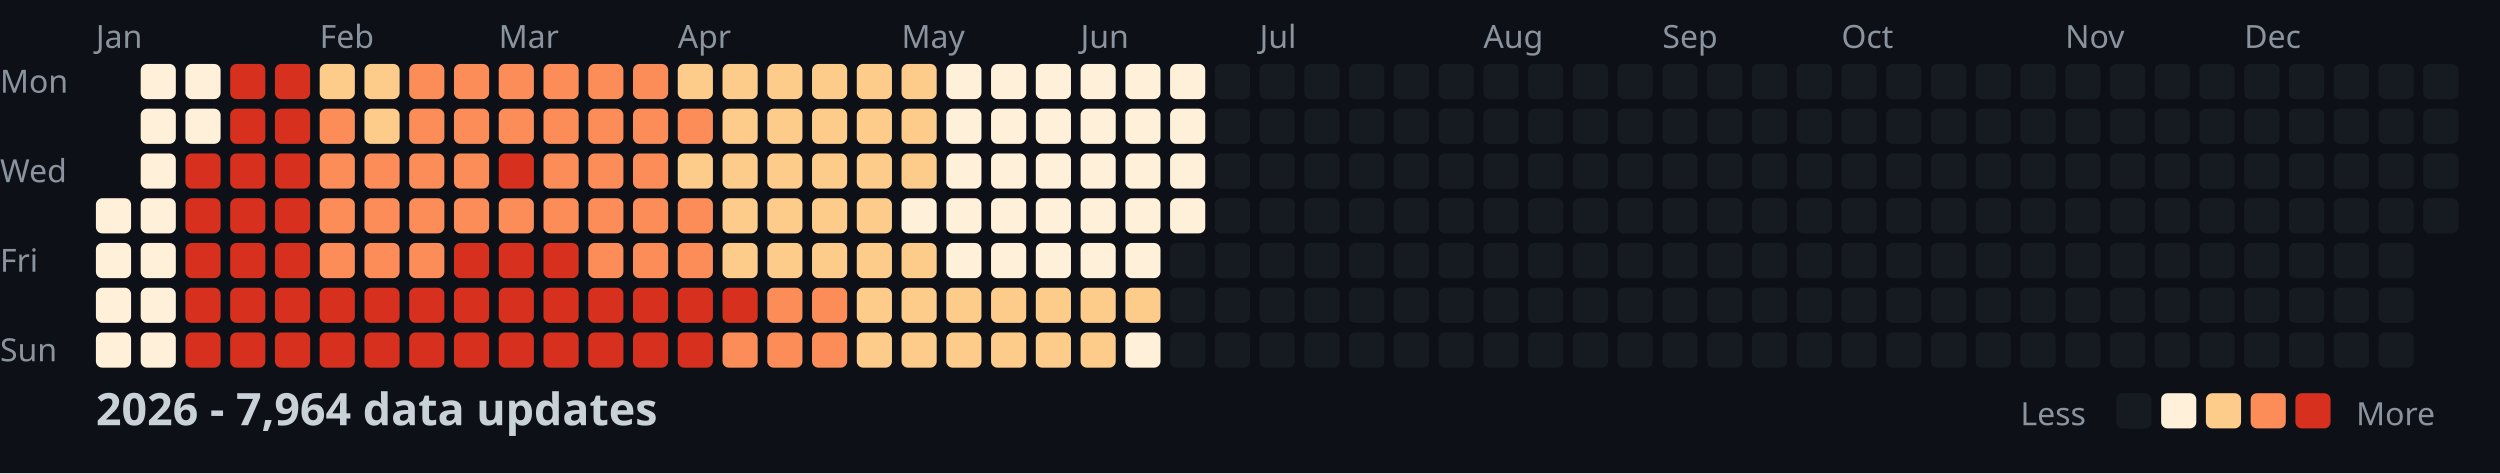
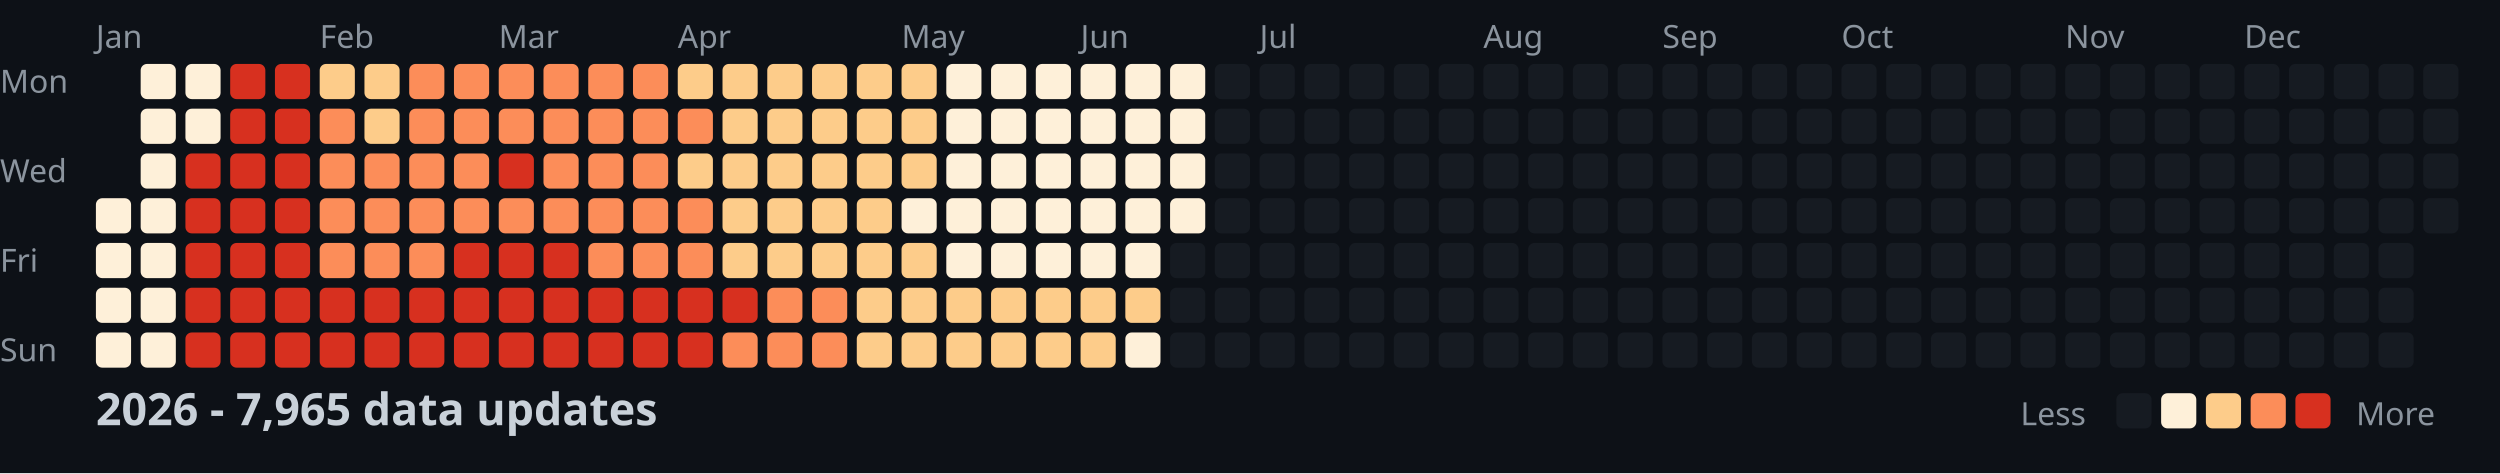
<svg xmlns="http://www.w3.org/2000/svg" width="782" height="148">
  <style>
    .month { font: 10px sans-serif; fill: #8b949e; }
    .day { font: 10px sans-serif; fill: #8b949e; }
    .title { font: bold 14px sans-serif; fill: #c9d1d9; }
    .legend { font: 10px sans-serif; fill: #8b949e; }
  </style>
  <rect width="100%" height="100%" fill="#0d1117" />
  <text x="0" y="29" class="day">Mon</text>
  <text x="0" y="57" class="day">Wed</text>
  <text x="0" y="85" class="day">Fri</text>
  <text x="0" y="113" class="day">Sun</text>
  <text x="30" y="15" class="month">Jan</text>
  <text x="100" y="15" class="month">Feb</text>
  <text x="156" y="15" class="month">Mar</text>
  <text x="212" y="15" class="month">Apr</text>
  <text x="282" y="15" class="month">May</text>
  <text x="338" y="15" class="month">Jun</text>
  <text x="394" y="15" class="month">Jul</text>
  <text x="464" y="15" class="month">Aug</text>
  <text x="520" y="15" class="month">Sep</text>
  <text x="576" y="15" class="month">Oct</text>
  <text x="646" y="15" class="month">Nov</text>
  <text x="702" y="15" class="month">Dec</text>
  <rect x="30" y="62" width="11" height="11" fill="#fef0d9" rx="2" />
  <rect x="30" y="76" width="11" height="11" fill="#fef0d9" rx="2" />
  <rect x="30" y="90" width="11" height="11" fill="#fef0d9" rx="2" />
  <rect x="30" y="104" width="11" height="11" fill="#fef0d9" rx="2" />
  <rect x="44" y="20" width="11" height="11" fill="#fef0d9" rx="2" />
  <rect x="44" y="34" width="11" height="11" fill="#fef0d9" rx="2" />
  <rect x="44" y="48" width="11" height="11" fill="#fef0d9" rx="2" />
  <rect x="44" y="62" width="11" height="11" fill="#fef0d9" rx="2" />
  <rect x="44" y="76" width="11" height="11" fill="#fef0d9" rx="2" />
  <rect x="44" y="90" width="11" height="11" fill="#fef0d9" rx="2" />
  <rect x="44" y="104" width="11" height="11" fill="#fef0d9" rx="2" />
  <rect x="58" y="20" width="11" height="11" fill="#fef0d9" rx="2" />
  <rect x="58" y="34" width="11" height="11" fill="#fef0d9" rx="2" />
  <rect x="58" y="48" width="11" height="11" fill="#d7301f" rx="2" />
  <rect x="58" y="62" width="11" height="11" fill="#d7301f" rx="2" />
  <rect x="58" y="76" width="11" height="11" fill="#d7301f" rx="2" />
  <rect x="58" y="90" width="11" height="11" fill="#d7301f" rx="2" />
  <rect x="58" y="104" width="11" height="11" fill="#d7301f" rx="2" />
  <rect x="72" y="20" width="11" height="11" fill="#d7301f" rx="2" />
  <rect x="72" y="34" width="11" height="11" fill="#d7301f" rx="2" />
  <rect x="72" y="48" width="11" height="11" fill="#d7301f" rx="2" />
  <rect x="72" y="62" width="11" height="11" fill="#d7301f" rx="2" />
  <rect x="72" y="76" width="11" height="11" fill="#d7301f" rx="2" />
  <rect x="72" y="90" width="11" height="11" fill="#d7301f" rx="2" />
  <rect x="72" y="104" width="11" height="11" fill="#d7301f" rx="2" />
  <rect x="86" y="20" width="11" height="11" fill="#d7301f" rx="2" />
  <rect x="86" y="34" width="11" height="11" fill="#d7301f" rx="2" />
  <rect x="86" y="48" width="11" height="11" fill="#d7301f" rx="2" />
  <rect x="86" y="62" width="11" height="11" fill="#d7301f" rx="2" />
  <rect x="86" y="76" width="11" height="11" fill="#d7301f" rx="2" />
  <rect x="86" y="90" width="11" height="11" fill="#d7301f" rx="2" />
  <rect x="86" y="104" width="11" height="11" fill="#d7301f" rx="2" />
  <rect x="100" y="20" width="11" height="11" fill="#fdcc8a" rx="2" />
  <rect x="100" y="34" width="11" height="11" fill="#fc8d59" rx="2" />
  <rect x="100" y="48" width="11" height="11" fill="#fc8d59" rx="2" />
  <rect x="100" y="62" width="11" height="11" fill="#fc8d59" rx="2" />
  <rect x="100" y="76" width="11" height="11" fill="#fc8d59" rx="2" />
  <rect x="100" y="90" width="11" height="11" fill="#d7301f" rx="2" />
  <rect x="100" y="104" width="11" height="11" fill="#d7301f" rx="2" />
  <rect x="114" y="20" width="11" height="11" fill="#fdcc8a" rx="2" />
  <rect x="114" y="34" width="11" height="11" fill="#fdcc8a" rx="2" />
  <rect x="114" y="48" width="11" height="11" fill="#fc8d59" rx="2" />
  <rect x="114" y="62" width="11" height="11" fill="#fc8d59" rx="2" />
  <rect x="114" y="76" width="11" height="11" fill="#fc8d59" rx="2" />
  <rect x="114" y="90" width="11" height="11" fill="#d7301f" rx="2" />
  <rect x="114" y="104" width="11" height="11" fill="#d7301f" rx="2" />
  <rect x="128" y="20" width="11" height="11" fill="#fc8d59" rx="2" />
  <rect x="128" y="34" width="11" height="11" fill="#fc8d59" rx="2" />
  <rect x="128" y="48" width="11" height="11" fill="#fc8d59" rx="2" />
  <rect x="128" y="62" width="11" height="11" fill="#fc8d59" rx="2" />
  <rect x="128" y="76" width="11" height="11" fill="#fc8d59" rx="2" />
  <rect x="128" y="90" width="11" height="11" fill="#d7301f" rx="2" />
  <rect x="128" y="104" width="11" height="11" fill="#d7301f" rx="2" />
  <rect x="142" y="20" width="11" height="11" fill="#fc8d59" rx="2" />
  <rect x="142" y="34" width="11" height="11" fill="#fc8d59" rx="2" />
  <rect x="142" y="48" width="11" height="11" fill="#fc8d59" rx="2" />
  <rect x="142" y="62" width="11" height="11" fill="#fc8d59" rx="2" />
  <rect x="142" y="76" width="11" height="11" fill="#d7301f" rx="2" />
  <rect x="142" y="90" width="11" height="11" fill="#d7301f" rx="2" />
  <rect x="142" y="104" width="11" height="11" fill="#d7301f" rx="2" />
  <rect x="156" y="20" width="11" height="11" fill="#fc8d59" rx="2" />
  <rect x="156" y="34" width="11" height="11" fill="#fc8d59" rx="2" />
  <rect x="156" y="48" width="11" height="11" fill="#d7301f" rx="2" />
  <rect x="156" y="62" width="11" height="11" fill="#fc8d59" rx="2" />
  <rect x="156" y="76" width="11" height="11" fill="#d7301f" rx="2" />
  <rect x="156" y="90" width="11" height="11" fill="#d7301f" rx="2" />
  <rect x="156" y="104" width="11" height="11" fill="#d7301f" rx="2" />
  <rect x="170" y="20" width="11" height="11" fill="#fc8d59" rx="2" />
  <rect x="170" y="34" width="11" height="11" fill="#fc8d59" rx="2" />
  <rect x="170" y="48" width="11" height="11" fill="#fc8d59" rx="2" />
  <rect x="170" y="62" width="11" height="11" fill="#fc8d59" rx="2" />
  <rect x="170" y="76" width="11" height="11" fill="#d7301f" rx="2" />
  <rect x="170" y="90" width="11" height="11" fill="#d7301f" rx="2" />
  <rect x="170" y="104" width="11" height="11" fill="#d7301f" rx="2" />
  <rect x="184" y="20" width="11" height="11" fill="#fc8d59" rx="2" />
  <rect x="184" y="34" width="11" height="11" fill="#fc8d59" rx="2" />
  <rect x="184" y="48" width="11" height="11" fill="#fc8d59" rx="2" />
  <rect x="184" y="62" width="11" height="11" fill="#fc8d59" rx="2" />
  <rect x="184" y="76" width="11" height="11" fill="#fc8d59" rx="2" />
  <rect x="184" y="90" width="11" height="11" fill="#d7301f" rx="2" />
  <rect x="184" y="104" width="11" height="11" fill="#d7301f" rx="2" />
  <rect x="198" y="20" width="11" height="11" fill="#fc8d59" rx="2" />
  <rect x="198" y="34" width="11" height="11" fill="#fc8d59" rx="2" />
  <rect x="198" y="48" width="11" height="11" fill="#fc8d59" rx="2" />
  <rect x="198" y="62" width="11" height="11" fill="#fc8d59" rx="2" />
  <rect x="198" y="76" width="11" height="11" fill="#fc8d59" rx="2" />
  <rect x="198" y="90" width="11" height="11" fill="#d7301f" rx="2" />
  <rect x="198" y="104" width="11" height="11" fill="#d7301f" rx="2" />
  <rect x="212" y="20" width="11" height="11" fill="#fdcc8a" rx="2" />
  <rect x="212" y="34" width="11" height="11" fill="#fc8d59" rx="2" />
  <rect x="212" y="48" width="11" height="11" fill="#fdcc8a" rx="2" />
  <rect x="212" y="62" width="11" height="11" fill="#fc8d59" rx="2" />
  <rect x="212" y="76" width="11" height="11" fill="#fc8d59" rx="2" />
  <rect x="212" y="90" width="11" height="11" fill="#d7301f" rx="2" />
  <rect x="212" y="104" width="11" height="11" fill="#d7301f" rx="2" />
  <rect x="226" y="20" width="11" height="11" fill="#fdcc8a" rx="2" />
  <rect x="226" y="34" width="11" height="11" fill="#fdcc8a" rx="2" />
  <rect x="226" y="48" width="11" height="11" fill="#fdcc8a" rx="2" />
  <rect x="226" y="62" width="11" height="11" fill="#fdcc8a" rx="2" />
  <rect x="226" y="76" width="11" height="11" fill="#fdcc8a" rx="2" />
  <rect x="226" y="90" width="11" height="11" fill="#d7301f" rx="2" />
  <rect x="226" y="104" width="11" height="11" fill="#fc8d59" rx="2" />
  <rect x="240" y="20" width="11" height="11" fill="#fdcc8a" rx="2" />
  <rect x="240" y="34" width="11" height="11" fill="#fdcc8a" rx="2" />
  <rect x="240" y="48" width="11" height="11" fill="#fdcc8a" rx="2" />
  <rect x="240" y="62" width="11" height="11" fill="#fdcc8a" rx="2" />
  <rect x="240" y="76" width="11" height="11" fill="#fdcc8a" rx="2" />
  <rect x="240" y="90" width="11" height="11" fill="#fc8d59" rx="2" />
  <rect x="240" y="104" width="11" height="11" fill="#fc8d59" rx="2" />
  <rect x="254" y="20" width="11" height="11" fill="#fdcc8a" rx="2" />
  <rect x="254" y="34" width="11" height="11" fill="#fdcc8a" rx="2" />
  <rect x="254" y="48" width="11" height="11" fill="#fdcc8a" rx="2" />
  <rect x="254" y="62" width="11" height="11" fill="#fdcc8a" rx="2" />
  <rect x="254" y="76" width="11" height="11" fill="#fdcc8a" rx="2" />
  <rect x="254" y="90" width="11" height="11" fill="#fc8d59" rx="2" />
  <rect x="254" y="104" width="11" height="11" fill="#fc8d59" rx="2" />
  <rect x="268" y="20" width="11" height="11" fill="#fdcc8a" rx="2" />
  <rect x="268" y="34" width="11" height="11" fill="#fdcc8a" rx="2" />
  <rect x="268" y="48" width="11" height="11" fill="#fdcc8a" rx="2" />
  <rect x="268" y="62" width="11" height="11" fill="#fdcc8a" rx="2" />
  <rect x="268" y="76" width="11" height="11" fill="#fdcc8a" rx="2" />
  <rect x="268" y="90" width="11" height="11" fill="#fdcc8a" rx="2" />
  <rect x="268" y="104" width="11" height="11" fill="#fdcc8a" rx="2" />
  <rect x="282" y="20" width="11" height="11" fill="#fdcc8a" rx="2" />
  <rect x="282" y="34" width="11" height="11" fill="#fdcc8a" rx="2" />
  <rect x="282" y="48" width="11" height="11" fill="#fdcc8a" rx="2" />
  <rect x="282" y="62" width="11" height="11" fill="#fef0d9" rx="2" />
  <rect x="282" y="76" width="11" height="11" fill="#fdcc8a" rx="2" />
  <rect x="282" y="90" width="11" height="11" fill="#fdcc8a" rx="2" />
  <rect x="282" y="104" width="11" height="11" fill="#fdcc8a" rx="2" />
  <rect x="296" y="20" width="11" height="11" fill="#fef0d9" rx="2" />
  <rect x="296" y="34" width="11" height="11" fill="#fef0d9" rx="2" />
  <rect x="296" y="48" width="11" height="11" fill="#fef0d9" rx="2" />
  <rect x="296" y="62" width="11" height="11" fill="#fef0d9" rx="2" />
  <rect x="296" y="76" width="11" height="11" fill="#fef0d9" rx="2" />
  <rect x="296" y="90" width="11" height="11" fill="#fdcc8a" rx="2" />
  <rect x="296" y="104" width="11" height="11" fill="#fdcc8a" rx="2" />
  <rect x="310" y="20" width="11" height="11" fill="#fef0d9" rx="2" />
  <rect x="310" y="34" width="11" height="11" fill="#fef0d9" rx="2" />
  <rect x="310" y="48" width="11" height="11" fill="#fef0d9" rx="2" />
  <rect x="310" y="62" width="11" height="11" fill="#fef0d9" rx="2" />
  <rect x="310" y="76" width="11" height="11" fill="#fef0d9" rx="2" />
  <rect x="310" y="90" width="11" height="11" fill="#fdcc8a" rx="2" />
  <rect x="310" y="104" width="11" height="11" fill="#fdcc8a" rx="2" />
  <rect x="324" y="20" width="11" height="11" fill="#fef0d9" rx="2" />
  <rect x="324" y="34" width="11" height="11" fill="#fef0d9" rx="2" />
  <rect x="324" y="48" width="11" height="11" fill="#fef0d9" rx="2" />
  <rect x="324" y="62" width="11" height="11" fill="#fef0d9" rx="2" />
  <rect x="324" y="76" width="11" height="11" fill="#fef0d9" rx="2" />
  <rect x="324" y="90" width="11" height="11" fill="#fdcc8a" rx="2" />
  <rect x="324" y="104" width="11" height="11" fill="#fdcc8a" rx="2" />
  <rect x="338" y="20" width="11" height="11" fill="#fef0d9" rx="2" />
  <rect x="338" y="34" width="11" height="11" fill="#fef0d9" rx="2" />
  <rect x="338" y="48" width="11" height="11" fill="#fef0d9" rx="2" />
  <rect x="338" y="62" width="11" height="11" fill="#fef0d9" rx="2" />
  <rect x="338" y="76" width="11" height="11" fill="#fef0d9" rx="2" />
  <rect x="338" y="90" width="11" height="11" fill="#fdcc8a" rx="2" />
  <rect x="338" y="104" width="11" height="11" fill="#fdcc8a" rx="2" />
  <rect x="352" y="20" width="11" height="11" fill="#fef0d9" rx="2" />
  <rect x="352" y="34" width="11" height="11" fill="#fef0d9" rx="2" />
  <rect x="352" y="48" width="11" height="11" fill="#fef0d9" rx="2" />
  <rect x="352" y="62" width="11" height="11" fill="#fef0d9" rx="2" />
  <rect x="352" y="76" width="11" height="11" fill="#fef0d9" rx="2" />
  <rect x="352" y="90" width="11" height="11" fill="#fdcc8a" rx="2" />
  <rect x="352" y="104" width="11" height="11" fill="#fef0d9" rx="2" />
  <rect x="366" y="20" width="11" height="11" fill="#fef0d9" rx="2" />
  <rect x="366" y="34" width="11" height="11" fill="#fef0d9" rx="2" />
  <rect x="366" y="48" width="11" height="11" fill="#fef0d9" rx="2" />
  <rect x="366" y="62" width="11" height="11" fill="#fef0d9" rx="2" />
  <rect x="366" y="76" width="11" height="11" fill="#161b22" rx="2" />
  <rect x="366" y="90" width="11" height="11" fill="#161b22" rx="2" />
  <rect x="366" y="104" width="11" height="11" fill="#161b22" rx="2" />
  <rect x="380" y="20" width="11" height="11" fill="#161b22" rx="2" />
  <rect x="380" y="34" width="11" height="11" fill="#161b22" rx="2" />
  <rect x="380" y="48" width="11" height="11" fill="#161b22" rx="2" />
  <rect x="380" y="62" width="11" height="11" fill="#161b22" rx="2" />
  <rect x="380" y="76" width="11" height="11" fill="#161b22" rx="2" />
  <rect x="380" y="90" width="11" height="11" fill="#161b22" rx="2" />
  <rect x="380" y="104" width="11" height="11" fill="#161b22" rx="2" />
  <rect x="394" y="20" width="11" height="11" fill="#161b22" rx="2" />
  <rect x="394" y="34" width="11" height="11" fill="#161b22" rx="2" />
  <rect x="394" y="48" width="11" height="11" fill="#161b22" rx="2" />
  <rect x="394" y="62" width="11" height="11" fill="#161b22" rx="2" />
  <rect x="394" y="76" width="11" height="11" fill="#161b22" rx="2" />
  <rect x="394" y="90" width="11" height="11" fill="#161b22" rx="2" />
  <rect x="394" y="104" width="11" height="11" fill="#161b22" rx="2" />
  <rect x="408" y="20" width="11" height="11" fill="#161b22" rx="2" />
  <rect x="408" y="34" width="11" height="11" fill="#161b22" rx="2" />
  <rect x="408" y="48" width="11" height="11" fill="#161b22" rx="2" />
  <rect x="408" y="62" width="11" height="11" fill="#161b22" rx="2" />
  <rect x="408" y="76" width="11" height="11" fill="#161b22" rx="2" />
  <rect x="408" y="90" width="11" height="11" fill="#161b22" rx="2" />
  <rect x="408" y="104" width="11" height="11" fill="#161b22" rx="2" />
  <rect x="422" y="20" width="11" height="11" fill="#161b22" rx="2" />
  <rect x="422" y="34" width="11" height="11" fill="#161b22" rx="2" />
  <rect x="422" y="48" width="11" height="11" fill="#161b22" rx="2" />
  <rect x="422" y="62" width="11" height="11" fill="#161b22" rx="2" />
  <rect x="422" y="76" width="11" height="11" fill="#161b22" rx="2" />
  <rect x="422" y="90" width="11" height="11" fill="#161b22" rx="2" />
  <rect x="422" y="104" width="11" height="11" fill="#161b22" rx="2" />
  <rect x="436" y="20" width="11" height="11" fill="#161b22" rx="2" />
  <rect x="436" y="34" width="11" height="11" fill="#161b22" rx="2" />
  <rect x="436" y="48" width="11" height="11" fill="#161b22" rx="2" />
  <rect x="436" y="62" width="11" height="11" fill="#161b22" rx="2" />
  <rect x="436" y="76" width="11" height="11" fill="#161b22" rx="2" />
  <rect x="436" y="90" width="11" height="11" fill="#161b22" rx="2" />
  <rect x="436" y="104" width="11" height="11" fill="#161b22" rx="2" />
  <rect x="450" y="20" width="11" height="11" fill="#161b22" rx="2" />
  <rect x="450" y="34" width="11" height="11" fill="#161b22" rx="2" />
  <rect x="450" y="48" width="11" height="11" fill="#161b22" rx="2" />
  <rect x="450" y="62" width="11" height="11" fill="#161b22" rx="2" />
  <rect x="450" y="76" width="11" height="11" fill="#161b22" rx="2" />
  <rect x="450" y="90" width="11" height="11" fill="#161b22" rx="2" />
  <rect x="450" y="104" width="11" height="11" fill="#161b22" rx="2" />
  <rect x="464" y="20" width="11" height="11" fill="#161b22" rx="2" />
  <rect x="464" y="34" width="11" height="11" fill="#161b22" rx="2" />
  <rect x="464" y="48" width="11" height="11" fill="#161b22" rx="2" />
  <rect x="464" y="62" width="11" height="11" fill="#161b22" rx="2" />
  <rect x="464" y="76" width="11" height="11" fill="#161b22" rx="2" />
  <rect x="464" y="90" width="11" height="11" fill="#161b22" rx="2" />
  <rect x="464" y="104" width="11" height="11" fill="#161b22" rx="2" />
  <rect x="478" y="20" width="11" height="11" fill="#161b22" rx="2" />
  <rect x="478" y="34" width="11" height="11" fill="#161b22" rx="2" />
  <rect x="478" y="48" width="11" height="11" fill="#161b22" rx="2" />
  <rect x="478" y="62" width="11" height="11" fill="#161b22" rx="2" />
  <rect x="478" y="76" width="11" height="11" fill="#161b22" rx="2" />
  <rect x="478" y="90" width="11" height="11" fill="#161b22" rx="2" />
  <rect x="478" y="104" width="11" height="11" fill="#161b22" rx="2" />
  <rect x="492" y="20" width="11" height="11" fill="#161b22" rx="2" />
  <rect x="492" y="34" width="11" height="11" fill="#161b22" rx="2" />
  <rect x="492" y="48" width="11" height="11" fill="#161b22" rx="2" />
  <rect x="492" y="62" width="11" height="11" fill="#161b22" rx="2" />
  <rect x="492" y="76" width="11" height="11" fill="#161b22" rx="2" />
  <rect x="492" y="90" width="11" height="11" fill="#161b22" rx="2" />
  <rect x="492" y="104" width="11" height="11" fill="#161b22" rx="2" />
  <rect x="506" y="20" width="11" height="11" fill="#161b22" rx="2" />
  <rect x="506" y="34" width="11" height="11" fill="#161b22" rx="2" />
  <rect x="506" y="48" width="11" height="11" fill="#161b22" rx="2" />
  <rect x="506" y="62" width="11" height="11" fill="#161b22" rx="2" />
  <rect x="506" y="76" width="11" height="11" fill="#161b22" rx="2" />
  <rect x="506" y="90" width="11" height="11" fill="#161b22" rx="2" />
  <rect x="506" y="104" width="11" height="11" fill="#161b22" rx="2" />
  <rect x="520" y="20" width="11" height="11" fill="#161b22" rx="2" />
  <rect x="520" y="34" width="11" height="11" fill="#161b22" rx="2" />
  <rect x="520" y="48" width="11" height="11" fill="#161b22" rx="2" />
  <rect x="520" y="62" width="11" height="11" fill="#161b22" rx="2" />
  <rect x="520" y="76" width="11" height="11" fill="#161b22" rx="2" />
  <rect x="520" y="90" width="11" height="11" fill="#161b22" rx="2" />
  <rect x="520" y="104" width="11" height="11" fill="#161b22" rx="2" />
  <rect x="534" y="20" width="11" height="11" fill="#161b22" rx="2" />
  <rect x="534" y="34" width="11" height="11" fill="#161b22" rx="2" />
  <rect x="534" y="48" width="11" height="11" fill="#161b22" rx="2" />
  <rect x="534" y="62" width="11" height="11" fill="#161b22" rx="2" />
  <rect x="534" y="76" width="11" height="11" fill="#161b22" rx="2" />
  <rect x="534" y="90" width="11" height="11" fill="#161b22" rx="2" />
  <rect x="534" y="104" width="11" height="11" fill="#161b22" rx="2" />
  <rect x="548" y="20" width="11" height="11" fill="#161b22" rx="2" />
  <rect x="548" y="34" width="11" height="11" fill="#161b22" rx="2" />
  <rect x="548" y="48" width="11" height="11" fill="#161b22" rx="2" />
  <rect x="548" y="62" width="11" height="11" fill="#161b22" rx="2" />
  <rect x="548" y="76" width="11" height="11" fill="#161b22" rx="2" />
  <rect x="548" y="90" width="11" height="11" fill="#161b22" rx="2" />
  <rect x="548" y="104" width="11" height="11" fill="#161b22" rx="2" />
  <rect x="562" y="20" width="11" height="11" fill="#161b22" rx="2" />
  <rect x="562" y="34" width="11" height="11" fill="#161b22" rx="2" />
  <rect x="562" y="48" width="11" height="11" fill="#161b22" rx="2" />
  <rect x="562" y="62" width="11" height="11" fill="#161b22" rx="2" />
  <rect x="562" y="76" width="11" height="11" fill="#161b22" rx="2" />
  <rect x="562" y="90" width="11" height="11" fill="#161b22" rx="2" />
  <rect x="562" y="104" width="11" height="11" fill="#161b22" rx="2" />
  <rect x="576" y="20" width="11" height="11" fill="#161b22" rx="2" />
  <rect x="576" y="34" width="11" height="11" fill="#161b22" rx="2" />
  <rect x="576" y="48" width="11" height="11" fill="#161b22" rx="2" />
  <rect x="576" y="62" width="11" height="11" fill="#161b22" rx="2" />
  <rect x="576" y="76" width="11" height="11" fill="#161b22" rx="2" />
  <rect x="576" y="90" width="11" height="11" fill="#161b22" rx="2" />
  <rect x="576" y="104" width="11" height="11" fill="#161b22" rx="2" />
  <rect x="590" y="20" width="11" height="11" fill="#161b22" rx="2" />
  <rect x="590" y="34" width="11" height="11" fill="#161b22" rx="2" />
  <rect x="590" y="48" width="11" height="11" fill="#161b22" rx="2" />
  <rect x="590" y="62" width="11" height="11" fill="#161b22" rx="2" />
  <rect x="590" y="76" width="11" height="11" fill="#161b22" rx="2" />
  <rect x="590" y="90" width="11" height="11" fill="#161b22" rx="2" />
  <rect x="590" y="104" width="11" height="11" fill="#161b22" rx="2" />
  <rect x="604" y="20" width="11" height="11" fill="#161b22" rx="2" />
  <rect x="604" y="34" width="11" height="11" fill="#161b22" rx="2" />
  <rect x="604" y="48" width="11" height="11" fill="#161b22" rx="2" />
  <rect x="604" y="62" width="11" height="11" fill="#161b22" rx="2" />
  <rect x="604" y="76" width="11" height="11" fill="#161b22" rx="2" />
  <rect x="604" y="90" width="11" height="11" fill="#161b22" rx="2" />
  <rect x="604" y="104" width="11" height="11" fill="#161b22" rx="2" />
  <rect x="618" y="20" width="11" height="11" fill="#161b22" rx="2" />
  <rect x="618" y="34" width="11" height="11" fill="#161b22" rx="2" />
  <rect x="618" y="48" width="11" height="11" fill="#161b22" rx="2" />
  <rect x="618" y="62" width="11" height="11" fill="#161b22" rx="2" />
  <rect x="618" y="76" width="11" height="11" fill="#161b22" rx="2" />
  <rect x="618" y="90" width="11" height="11" fill="#161b22" rx="2" />
  <rect x="618" y="104" width="11" height="11" fill="#161b22" rx="2" />
  <rect x="632" y="20" width="11" height="11" fill="#161b22" rx="2" />
  <rect x="632" y="34" width="11" height="11" fill="#161b22" rx="2" />
  <rect x="632" y="48" width="11" height="11" fill="#161b22" rx="2" />
  <rect x="632" y="62" width="11" height="11" fill="#161b22" rx="2" />
  <rect x="632" y="76" width="11" height="11" fill="#161b22" rx="2" />
  <rect x="632" y="90" width="11" height="11" fill="#161b22" rx="2" />
  <rect x="632" y="104" width="11" height="11" fill="#161b22" rx="2" />
  <rect x="646" y="20" width="11" height="11" fill="#161b22" rx="2" />
  <rect x="646" y="34" width="11" height="11" fill="#161b22" rx="2" />
  <rect x="646" y="48" width="11" height="11" fill="#161b22" rx="2" />
  <rect x="646" y="62" width="11" height="11" fill="#161b22" rx="2" />
  <rect x="646" y="76" width="11" height="11" fill="#161b22" rx="2" />
  <rect x="646" y="90" width="11" height="11" fill="#161b22" rx="2" />
  <rect x="646" y="104" width="11" height="11" fill="#161b22" rx="2" />
  <rect x="660" y="20" width="11" height="11" fill="#161b22" rx="2" />
  <rect x="660" y="34" width="11" height="11" fill="#161b22" rx="2" />
  <rect x="660" y="48" width="11" height="11" fill="#161b22" rx="2" />
  <rect x="660" y="62" width="11" height="11" fill="#161b22" rx="2" />
  <rect x="660" y="76" width="11" height="11" fill="#161b22" rx="2" />
  <rect x="660" y="90" width="11" height="11" fill="#161b22" rx="2" />
  <rect x="660" y="104" width="11" height="11" fill="#161b22" rx="2" />
  <rect x="674" y="20" width="11" height="11" fill="#161b22" rx="2" />
  <rect x="674" y="34" width="11" height="11" fill="#161b22" rx="2" />
  <rect x="674" y="48" width="11" height="11" fill="#161b22" rx="2" />
  <rect x="674" y="62" width="11" height="11" fill="#161b22" rx="2" />
  <rect x="674" y="76" width="11" height="11" fill="#161b22" rx="2" />
  <rect x="674" y="90" width="11" height="11" fill="#161b22" rx="2" />
  <rect x="674" y="104" width="11" height="11" fill="#161b22" rx="2" />
  <rect x="688" y="20" width="11" height="11" fill="#161b22" rx="2" />
  <rect x="688" y="34" width="11" height="11" fill="#161b22" rx="2" />
  <rect x="688" y="48" width="11" height="11" fill="#161b22" rx="2" />
  <rect x="688" y="62" width="11" height="11" fill="#161b22" rx="2" />
  <rect x="688" y="76" width="11" height="11" fill="#161b22" rx="2" />
  <rect x="688" y="90" width="11" height="11" fill="#161b22" rx="2" />
  <rect x="688" y="104" width="11" height="11" fill="#161b22" rx="2" />
  <rect x="702" y="20" width="11" height="11" fill="#161b22" rx="2" />
  <rect x="702" y="34" width="11" height="11" fill="#161b22" rx="2" />
  <rect x="702" y="48" width="11" height="11" fill="#161b22" rx="2" />
  <rect x="702" y="62" width="11" height="11" fill="#161b22" rx="2" />
  <rect x="702" y="76" width="11" height="11" fill="#161b22" rx="2" />
  <rect x="702" y="90" width="11" height="11" fill="#161b22" rx="2" />
  <rect x="702" y="104" width="11" height="11" fill="#161b22" rx="2" />
  <rect x="716" y="20" width="11" height="11" fill="#161b22" rx="2" />
  <rect x="716" y="34" width="11" height="11" fill="#161b22" rx="2" />
  <rect x="716" y="48" width="11" height="11" fill="#161b22" rx="2" />
  <rect x="716" y="62" width="11" height="11" fill="#161b22" rx="2" />
  <rect x="716" y="76" width="11" height="11" fill="#161b22" rx="2" />
  <rect x="716" y="90" width="11" height="11" fill="#161b22" rx="2" />
  <rect x="716" y="104" width="11" height="11" fill="#161b22" rx="2" />
  <rect x="730" y="20" width="11" height="11" fill="#161b22" rx="2" />
  <rect x="730" y="34" width="11" height="11" fill="#161b22" rx="2" />
  <rect x="730" y="48" width="11" height="11" fill="#161b22" rx="2" />
  <rect x="730" y="62" width="11" height="11" fill="#161b22" rx="2" />
  <rect x="730" y="76" width="11" height="11" fill="#161b22" rx="2" />
  <rect x="730" y="90" width="11" height="11" fill="#161b22" rx="2" />
  <rect x="730" y="104" width="11" height="11" fill="#161b22" rx="2" />
  <rect x="744" y="20" width="11" height="11" fill="#161b22" rx="2" />
  <rect x="744" y="34" width="11" height="11" fill="#161b22" rx="2" />
  <rect x="744" y="48" width="11" height="11" fill="#161b22" rx="2" />
  <rect x="744" y="62" width="11" height="11" fill="#161b22" rx="2" />
  <rect x="744" y="76" width="11" height="11" fill="#161b22" rx="2" />
  <rect x="744" y="90" width="11" height="11" fill="#161b22" rx="2" />
  <rect x="744" y="104" width="11" height="11" fill="#161b22" rx="2" />
  <rect x="758" y="20" width="11" height="11" fill="#161b22" rx="2" />
  <rect x="758" y="34" width="11" height="11" fill="#161b22" rx="2" />
  <rect x="758" y="48" width="11" height="11" fill="#161b22" rx="2" />
  <rect x="758" y="62" width="11" height="11" fill="#161b22" rx="2" />
-   <text x="30" y="133" class="title">2026 - 7,964 data updates</text>
+   <text x="30" y="133" class="title">2026 - 7,965 data updates</text>
  <text x="632" y="133" class="legend">Less</text>
  <rect x="662" y="123" width="11" height="11" fill="#161b22" rx="2" />
  <rect x="676" y="123" width="11" height="11" fill="#fef0d9" rx="2" />
  <rect x="690" y="123" width="11" height="11" fill="#fdcc8a" rx="2" />
  <rect x="704" y="123" width="11" height="11" fill="#fc8d59" rx="2" />
  <rect x="718" y="123" width="11" height="11" fill="#d7301f" rx="2" />
  <text x="737" y="133" class="legend">More</text>
</svg>
